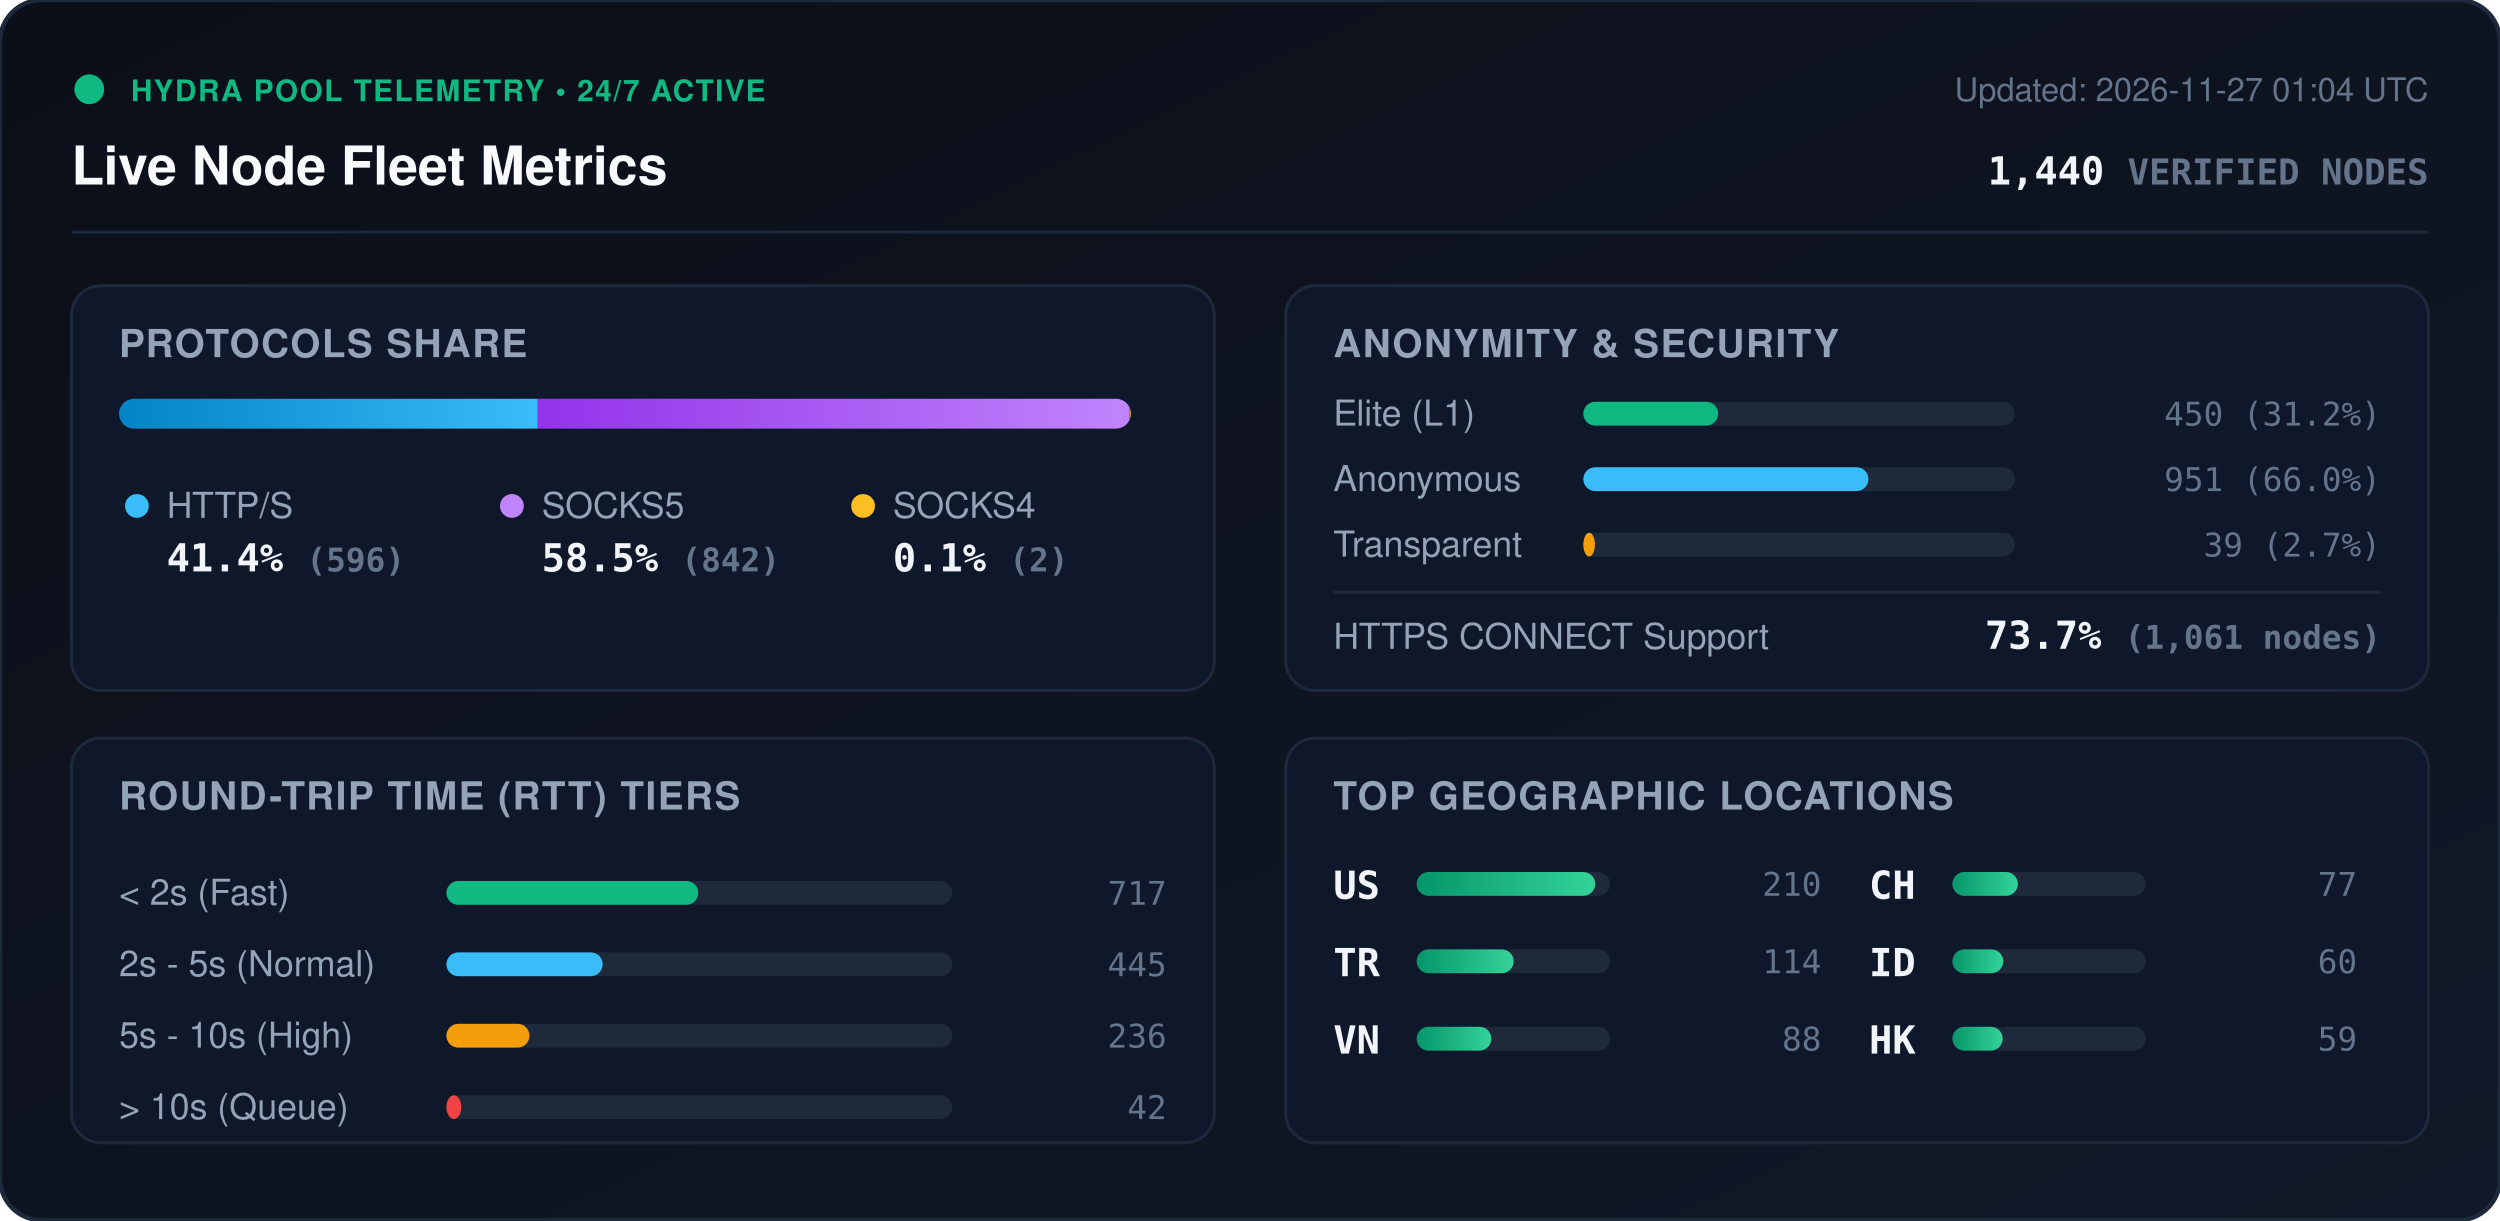
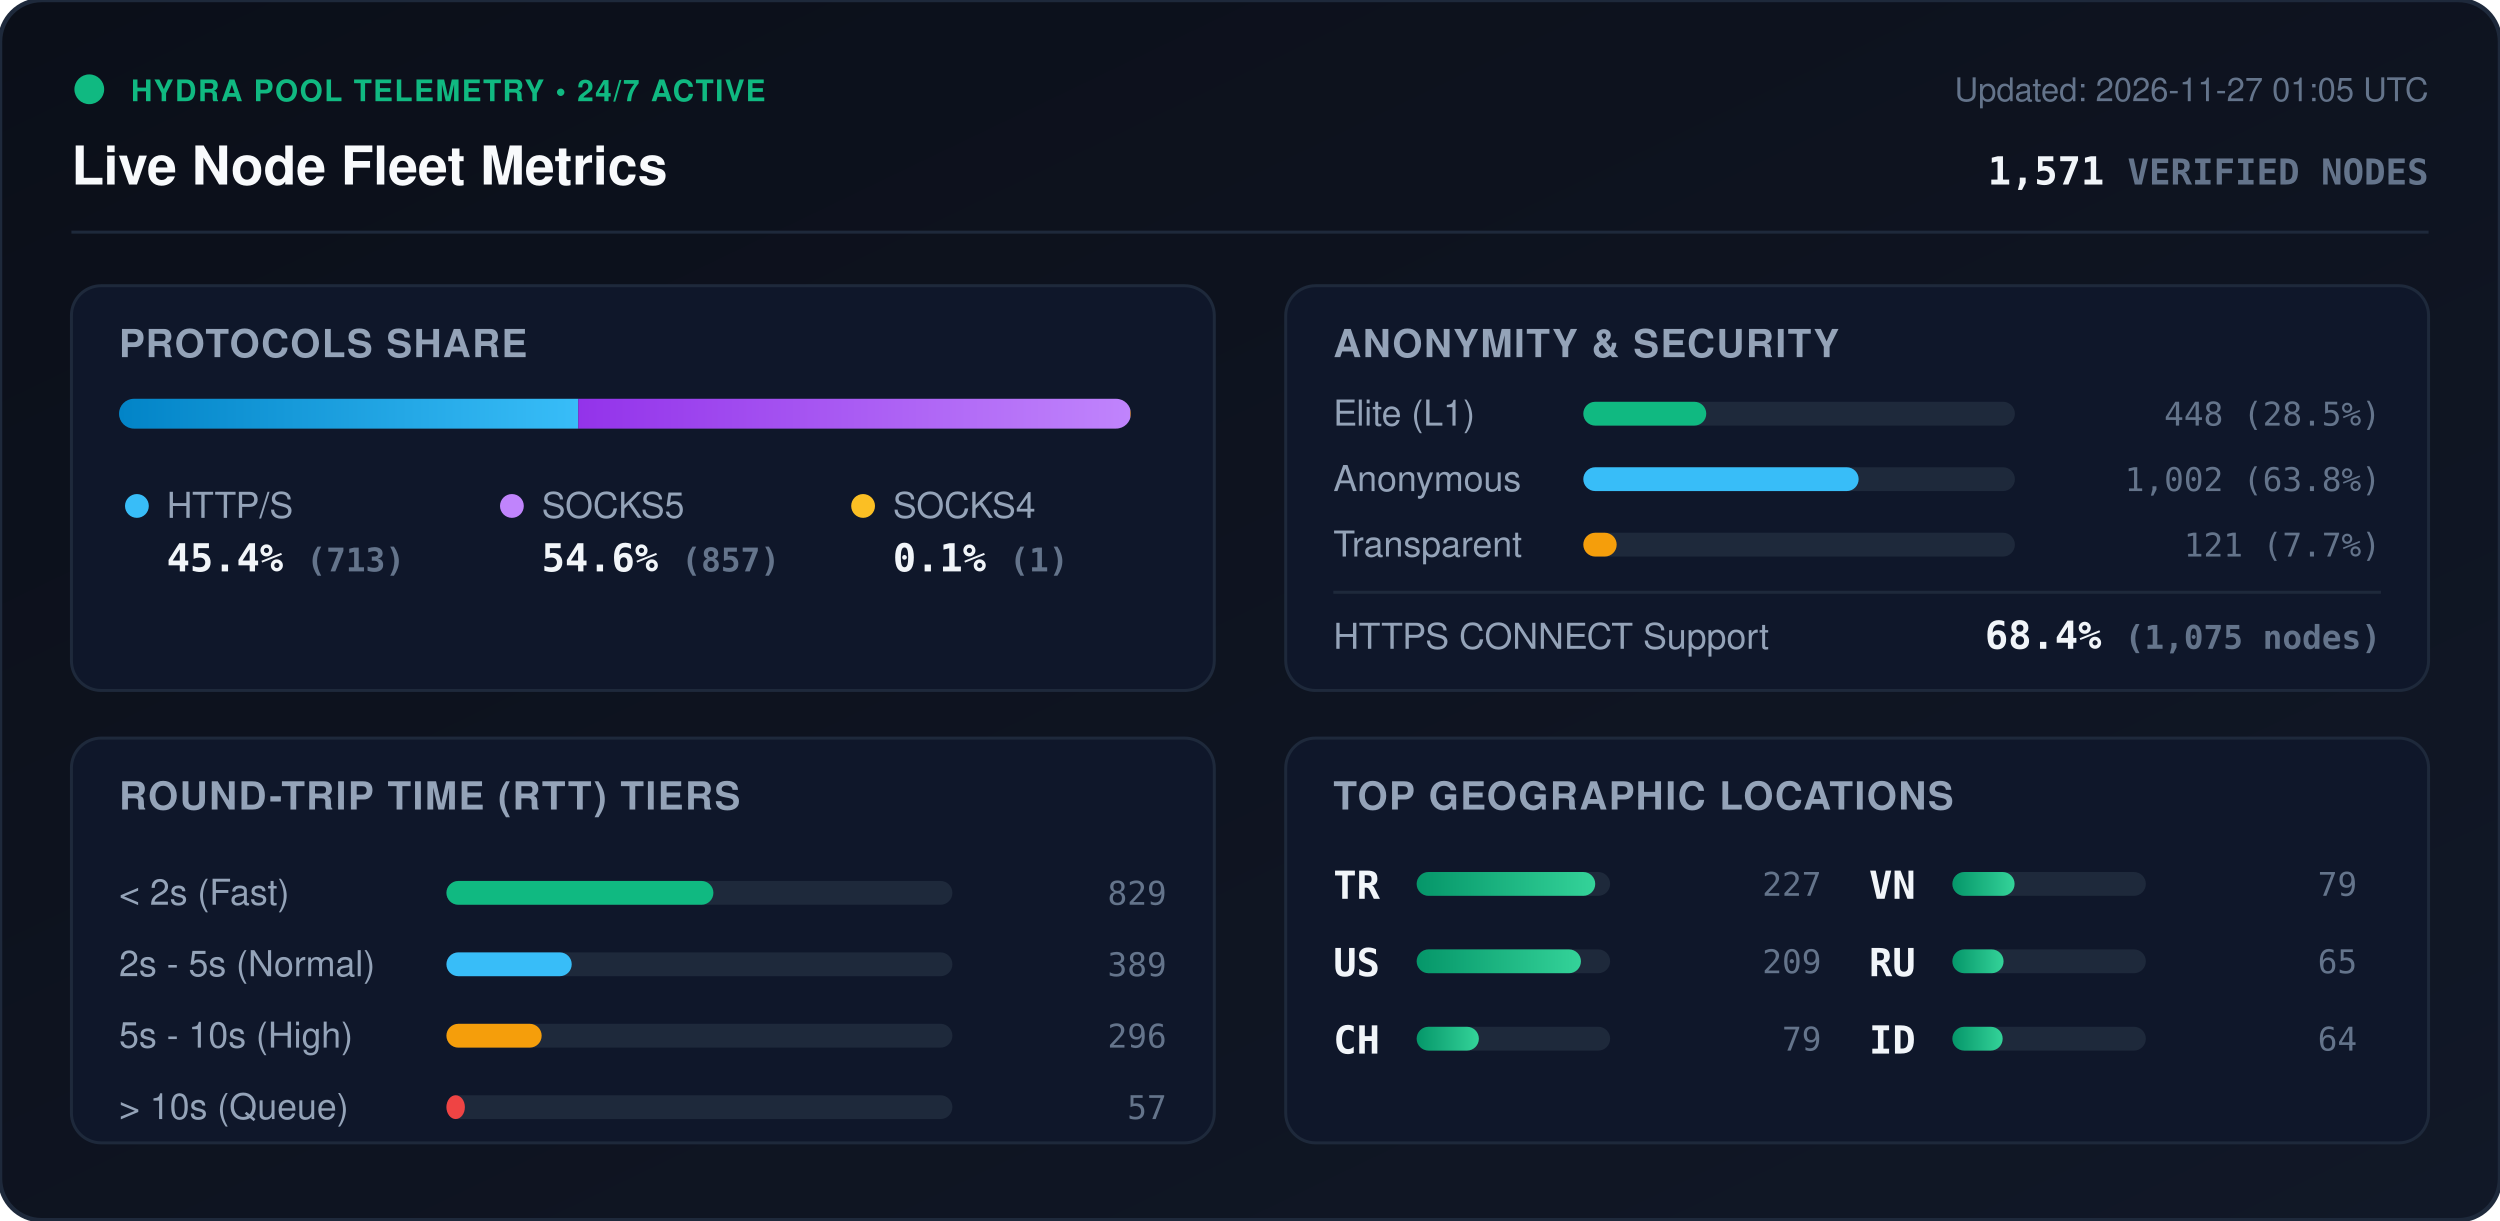
<svg xmlns="http://www.w3.org/2000/svg" viewBox="0 0 840 410" width="840" height="410" style="max-width: 100%; height: auto;">
  <defs>
    <linearGradient id="bg" x1="0%" y1="0%" x2="100%" y2="100%">
      <stop offset="0%" stop-color="#0b0f19" />
      <stop offset="100%" stop-color="#111827" />
    </linearGradient>
    <linearGradient id="bar-http" x1="0%" y1="0%" x2="100%" y2="0%">
      <stop offset="0%" stop-color="#0284c7" />
      <stop offset="100%" stop-color="#38bdf8" />
    </linearGradient>
    <linearGradient id="bar-socks5" x1="0%" y1="0%" x2="100%" y2="0%">
      <stop offset="0%" stop-color="#9333ea" />
      <stop offset="100%" stop-color="#c084fc" />
    </linearGradient>
    <linearGradient id="bar-socks4" x1="0%" y1="0%" x2="100%" y2="0%">
      <stop offset="0%" stop-color="#d97706" />
      <stop offset="100%" stop-color="#fbbf24" />
    </linearGradient>
    <linearGradient id="bar-green" x1="0%" y1="0%" x2="100%" y2="0%">
      <stop offset="0%" stop-color="#059669" />
      <stop offset="100%" stop-color="#34d399" />
    </linearGradient>
    <clipPath id="prog-track-clip">
      <rect width="340.0" height="10" rx="5" />
    </clipPath>
    <style>
      .title { font: 700 18px -apple-system, BlinkMacSystemFont, 'Segoe UI', Helvetica, Arial, sans-serif; fill: #f8fafc; }
      .sub { font: 500 11px -apple-system, BlinkMacSystemFont, 'Segoe UI', Helvetica, Arial, sans-serif; fill: #64748b; }
      .section-hdr { font: 600 13px -apple-system, BlinkMacSystemFont, 'Segoe UI', Helvetica, Arial, sans-serif; fill: #94a3b8; letter-spacing: 0.5px; }
      .metric-val { font: 700 13px -apple-system, BlinkMacSystemFont, 'Segoe UI', Helvetica, Arial, sans-serif; fill: #f1f5f9; }
      .metric-lbl { font: 500 12px -apple-system, BlinkMacSystemFont, 'Segoe UI', Helvetica, Arial, sans-serif; fill: #94a3b8; }
      .badge-txt { font: 700 10px -apple-system, BlinkMacSystemFont, 'Segoe UI', Helvetica, Arial, sans-serif; fill: #10b981; letter-spacing: 0.5px; }
      .mono { font-family: ui-monospace, SFMono-Regular, Menlo, Monaco, Consolas, monospace; }
      .pulse { animation: beacon 2s infinite ease-in-out; }
      @keyframes beacon { 0%, 100% { opacity: 1; } 50% { opacity: 0.35; } }
    </style>
  </defs>
  <rect width="840" height="410" rx="14" fill="url(#bg)" stroke="#1e293b" stroke-width="1.5" />
  <g transform="translate(24, 24)">
    <circle cx="6" cy="6" r="5" fill="#10b981" class="pulse" />
    <text x="20" y="10" class="badge-txt">HYDRA POOL TELEMETRY • 24/7 ACTIVE</text>
    <text x="0" y="38" class="title">Live Node Fleet Metrics</text>
-     <text x="792" y="10" text-anchor="end" class="sub">Updated: 2026-11-27 01:04 UTC</text>
-     <text x="792" y="38" text-anchor="end" class="metric-val mono" fill="#38bdf8">1,440 <tspan font-size="12" fill="#64748b">VERIFIED NODES</tspan>
+     <text x="792" y="10" text-anchor="end" class="sub">Updated: 2026-11-27 01:05 UTC</text>
+     <text x="792" y="38" text-anchor="end" class="metric-val mono" fill="#38bdf8">1,571 <tspan font-size="12" fill="#64748b">VERIFIED NODES</tspan>
    </text>
  </g>
  <line x1="24" y1="78" x2="816" y2="78" stroke="#1e293b" stroke-width="1" />
  <g transform="translate(24, 96)">
    <rect width="384" height="136" rx="10" fill="#0f172a" stroke="#1e293b" />
    <text x="16" y="24" class="section-hdr">PROTOCOLS SHARE</text>
    <g transform="translate(16, 38)">
      <rect width="340.0" height="10" rx="5" fill="#1e293b" />
      <g clip-path="url(#prog-track-clip)">
-         <rect x="0" width="140.7" height="10" fill="url(#bar-http)" />
-         <rect x="140.7" width="198.8" height="10" fill="url(#bar-socks5)" />
-         <rect x="339.5" width="0.5" height="10" fill="url(#bar-socks4)" />
+         <rect x="0" width="154.3" height="10" fill="url(#bar-http)" />
+         <rect x="154.3" width="185.5" height="10" fill="url(#bar-socks5)" />
+         <rect x="339.8" width="0.2" height="10" fill="url(#bar-socks4)" />
      </g>
    </g>
    <g transform="translate(16, 68)">
      <circle cx="6" cy="6" r="4" fill="#38bdf8" />
      <text x="16" y="10" class="metric-lbl">HTTP/S</text>
-       <text x="16" y="28" class="metric-val mono">41.4% <tspan font-size="11" fill="#64748b">(596)</tspan>
+       <text x="16" y="28" class="metric-val mono">45.4% <tspan font-size="11" fill="#64748b">(713)</tspan>
      </text>
      <circle cx="132" cy="6" r="4" fill="#c084fc" />
      <text x="142" y="10" class="metric-lbl">SOCKS5</text>
-       <text x="142" y="28" class="metric-val mono">58.5% <tspan font-size="11" fill="#64748b">(842)</tspan>
+       <text x="142" y="28" class="metric-val mono">54.6% <tspan font-size="11" fill="#64748b">(857)</tspan>
      </text>
      <circle cx="250" cy="6" r="4" fill="#fbbf24" />
      <text x="260" y="10" class="metric-lbl">SOCKS4</text>
-       <text x="260" y="28" class="metric-val mono">0.1% <tspan font-size="11" fill="#64748b">(2)</tspan>
+       <text x="260" y="28" class="metric-val mono">0.1% <tspan font-size="11" fill="#64748b">(1)</tspan>
      </text>
    </g>
  </g>
  <g transform="translate(432, 96)">
    <rect width="384" height="136" rx="10" fill="#0f172a" stroke="#1e293b" />
    <text x="16" y="24" class="section-hdr">ANONYMITY &amp; SECURITY</text>
    <text x="16" y="47" class="metric-lbl">Elite (L1)</text>
    <rect x="100" y="39" width="145.0" height="8" rx="4" fill="#1e293b" />
-     <rect x="100" y="39" width="45.3" height="8" rx="4" fill="#10b981" />
-     <text x="368" y="47" text-anchor="end" class="mono sub" fill="#e2e8f0">450 (31.2%)</text>
+     <rect x="100" y="39" width="41.3" height="8" rx="4" fill="#10b981" />
+     <text x="368" y="47" text-anchor="end" class="mono sub" fill="#e2e8f0">448 (28.5%)</text>
    <text x="16" y="69" class="metric-lbl">Anonymous</text>
    <rect x="100" y="61" width="145.0" height="8" rx="4" fill="#1e293b" />
-     <rect x="100" y="61" width="95.8" height="8" rx="4" fill="#38bdf8" />
-     <text x="368" y="69" text-anchor="end" class="mono sub" fill="#e2e8f0">951 (66.0%)</text>
+     <rect x="100" y="61" width="92.5" height="8" rx="4" fill="#38bdf8" />
+     <text x="368" y="69" text-anchor="end" class="mono sub" fill="#e2e8f0">1,002 (63.8%)</text>
    <text x="16" y="91" class="metric-lbl">Transparent</text>
    <rect x="100" y="83" width="145.0" height="8" rx="4" fill="#1e293b" />
-     <rect x="100" y="83" width="3.9" height="8" rx="4" fill="#f59e0b" />
-     <text x="368" y="91" text-anchor="end" class="mono sub" fill="#e2e8f0">39 (2.7%)</text>
+     <rect x="100" y="83" width="11.2" height="8" rx="4" fill="#f59e0b" />
+     <text x="368" y="91" text-anchor="end" class="mono sub" fill="#e2e8f0">121 (7.7%)</text>
    <line x1="16" y1="103" x2="368" y2="103" stroke="#1e293b" stroke-width="1" />
    <text x="16" y="122" class="metric-lbl">HTTPS CONNECT Support</text>
-     <text x="368" y="122" text-anchor="end" class="metric-val mono" fill="#34d399">73.7% <tspan font-size="11" fill="#64748b">(1,061 nodes)</tspan>
+     <text x="368" y="122" text-anchor="end" class="metric-val mono" fill="#34d399">68.4% <tspan font-size="11" fill="#64748b">(1,075 nodes)</tspan>
    </text>
  </g>
  <g transform="translate(24, 248)">
    <rect width="384" height="136" rx="10" fill="#0f172a" stroke="#1e293b" />
    <text x="16" y="24" class="section-hdr">ROUND-TRIP TIME (RTT) TIERS</text>
    <g transform="translate(16, 42)">
      <text x="0" y="14" class="metric-lbl">&lt; 2s (Fast)</text>
      <rect x="110" y="6" width="170" height="8" rx="4" fill="#1e293b" />
-       <rect x="110" y="6" width="84.6" height="8" rx="4" fill="#10b981" />
-       <text x="352" y="14" text-anchor="end" class="mono sub">717</text>
+       <rect x="110" y="6" width="89.7" height="8" rx="4" fill="#10b981" />
+       <text x="352" y="14" text-anchor="end" class="mono sub">829</text>
      <text x="0" y="38" class="metric-lbl">2s - 5s (Normal)</text>
      <rect x="110" y="30" width="170" height="8" rx="4" fill="#1e293b" />
-       <rect x="110" y="30" width="52.5" height="8" rx="4" fill="#38bdf8" />
-       <text x="352" y="38" text-anchor="end" class="mono sub">445</text>
+       <rect x="110" y="30" width="42.1" height="8" rx="4" fill="#38bdf8" />
+       <text x="352" y="38" text-anchor="end" class="mono sub">389</text>
      <text x="0" y="62" class="metric-lbl">5s - 10s (High)</text>
      <rect x="110" y="54" width="170" height="8" rx="4" fill="#1e293b" />
-       <rect x="110" y="54" width="27.9" height="8" rx="4" fill="#f59e0b" />
-       <text x="352" y="62" text-anchor="end" class="mono sub">236</text>
+       <rect x="110" y="54" width="32.0" height="8" rx="4" fill="#f59e0b" />
+       <text x="352" y="62" text-anchor="end" class="mono sub">296</text>
      <text x="0" y="86" class="metric-lbl">&gt; 10s (Queue)</text>
      <rect x="110" y="78" width="170" height="8" rx="4" fill="#1e293b" />
-       <rect x="110" y="78" width="5.0" height="8" rx="4" fill="#ef4444" />
-       <text x="352" y="86" text-anchor="end" class="mono sub">42</text>
+       <rect x="110" y="78" width="6.2" height="8" rx="4" fill="#ef4444" />
+       <text x="352" y="86" text-anchor="end" class="mono sub">57</text>
    </g>
  </g>
  <g transform="translate(432, 248)">
    <rect width="384" height="136" rx="10" fill="#0f172a" stroke="#1e293b" />
    <text x="16" y="24" class="section-hdr">TOP GEOGRAPHIC LOCATIONS</text>
    <g transform="translate(16, 42)">
      <g transform="translate(0, 0)">
+         <text x="0" y="12" class="mono metric-val" font-size="12">TR</text>
+         <rect x="28" y="3" width="65" height="8" rx="4" fill="#1e293b" />
+         <rect x="28" y="3" width="60.0" height="8" rx="4" fill="url(#bar-green)" />
+         <text x="164" y="11" text-anchor="end" class="mono sub">227</text>
+       </g>
+       <g transform="translate(0, 26)">
        <text x="0" y="12" class="mono metric-val" font-size="12">US</text>
        <rect x="28" y="3" width="65" height="8" rx="4" fill="#1e293b" />
-         <rect x="28" y="3" width="60.0" height="8" rx="4" fill="url(#bar-green)" />
-         <text x="164" y="11" text-anchor="end" class="mono sub">210</text>
-       </g>
-       <g transform="translate(0, 26)">
-         <text x="0" y="12" class="mono metric-val" font-size="12">TR</text>
-         <rect x="28" y="3" width="65" height="8" rx="4" fill="#1e293b" />
-         <rect x="28" y="3" width="32.6" height="8" rx="4" fill="url(#bar-green)" />
-         <text x="164" y="11" text-anchor="end" class="mono sub">114</text>
+         <rect x="28" y="3" width="55.2" height="8" rx="4" fill="url(#bar-green)" />
+         <text x="164" y="11" text-anchor="end" class="mono sub">209</text>
      </g>
      <g transform="translate(0, 52)">
+         <text x="0" y="12" class="mono metric-val" font-size="12">CH</text>
+         <rect x="28" y="3" width="65" height="8" rx="4" fill="#1e293b" />
+         <rect x="28" y="3" width="20.9" height="8" rx="4" fill="url(#bar-green)" />
+         <text x="164" y="11" text-anchor="end" class="mono sub">79</text>
+       </g>
+       <g transform="translate(180, 0)">
        <text x="0" y="12" class="mono metric-val" font-size="12">VN</text>
        <rect x="28" y="3" width="65" height="8" rx="4" fill="#1e293b" />
-         <rect x="28" y="3" width="25.1" height="8" rx="4" fill="url(#bar-green)" />
-         <text x="164" y="11" text-anchor="end" class="mono sub">88</text>
-       </g>
-       <g transform="translate(180, 0)">
-         <text x="0" y="12" class="mono metric-val" font-size="12">CH</text>
-         <rect x="28" y="3" width="65" height="8" rx="4" fill="#1e293b" />
-         <rect x="28" y="3" width="22.0" height="8" rx="4" fill="url(#bar-green)" />
-         <text x="164" y="11" text-anchor="end" class="mono sub">77</text>
+         <rect x="28" y="3" width="20.9" height="8" rx="4" fill="url(#bar-green)" />
+         <text x="164" y="11" text-anchor="end" class="mono sub">79</text>
      </g>
      <g transform="translate(180, 26)">
+         <text x="0" y="12" class="mono metric-val" font-size="12">RU</text>
+         <rect x="28" y="3" width="65" height="8" rx="4" fill="#1e293b" />
+         <rect x="28" y="3" width="17.2" height="8" rx="4" fill="url(#bar-green)" />
+         <text x="164" y="11" text-anchor="end" class="mono sub">65</text>
+       </g>
+       <g transform="translate(180, 52)">
        <text x="0" y="12" class="mono metric-val" font-size="12">ID</text>
        <rect x="28" y="3" width="65" height="8" rx="4" fill="#1e293b" />
-         <rect x="28" y="3" width="17.1" height="8" rx="4" fill="url(#bar-green)" />
-         <text x="164" y="11" text-anchor="end" class="mono sub">60</text>
-       </g>
-       <g transform="translate(180, 52)">
-         <text x="0" y="12" class="mono metric-val" font-size="12">HK</text>
-         <rect x="28" y="3" width="65" height="8" rx="4" fill="#1e293b" />
        <rect x="28" y="3" width="16.9" height="8" rx="4" fill="url(#bar-green)" />
-         <text x="164" y="11" text-anchor="end" class="mono sub">59</text>
+         <text x="164" y="11" text-anchor="end" class="mono sub">64</text>
      </g>
    </g>
  </g>
</svg>
